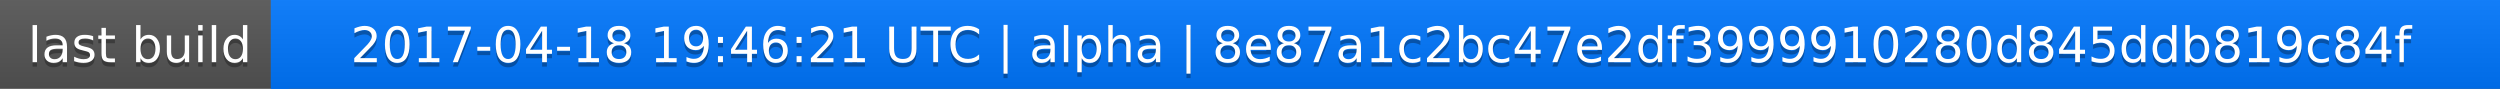
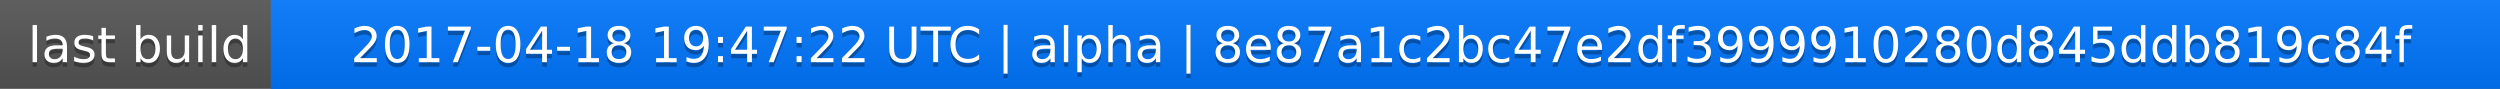
<svg xmlns="http://www.w3.org/2000/svg" width="563" height="20">
  <linearGradient id="a" x2="0" y2="100%">
    <stop offset="0" stop-color="#bbb" stop-opacity=".1" />
    <stop offset="1" stop-opacity=".1" />
  </linearGradient>
  <rect rx="0" width="563" height="20" fill="#555" />
  <rect rx="0" x="61" width="502" height="20" fill="#07f" />
  <path fill="#07f" d="M61 0h4v20h-4z" />
  <rect rx="0" width="563" height="20" fill="url(#a)" />
  <g fill="#fff" text-anchor="middle" font-family="DejaVu Sans,Verdana,Geneva,sans-serif" font-size="11">
    <text x="31.5" y="15" fill="#010101" fill-opacity=".3">last build</text>
    <text x="31.5" y="14">last build</text>
-     <text x="311" y="15" fill="#010101" fill-opacity=".3">2017-04-18 19:46:21 UTC | alpha | 8e87a1c2bc47e2df3999910280d845ddb819c84f</text>
-     <text x="311" y="14">2017-04-18 19:46:21 UTC | alpha | 8e87a1c2bc47e2df3999910280d845ddb819c84f</text>
+     <text x="311" y="15" fill="#010101" fill-opacity=".3">2017-04-18 19:47:22 UTC | alpha | 8e87a1c2bc47e2df3999910280d845ddb819c84f</text>
+     <text x="311" y="14">2017-04-18 19:47:22 UTC | alpha | 8e87a1c2bc47e2df3999910280d845ddb819c84f</text>
  </g>
</svg>
